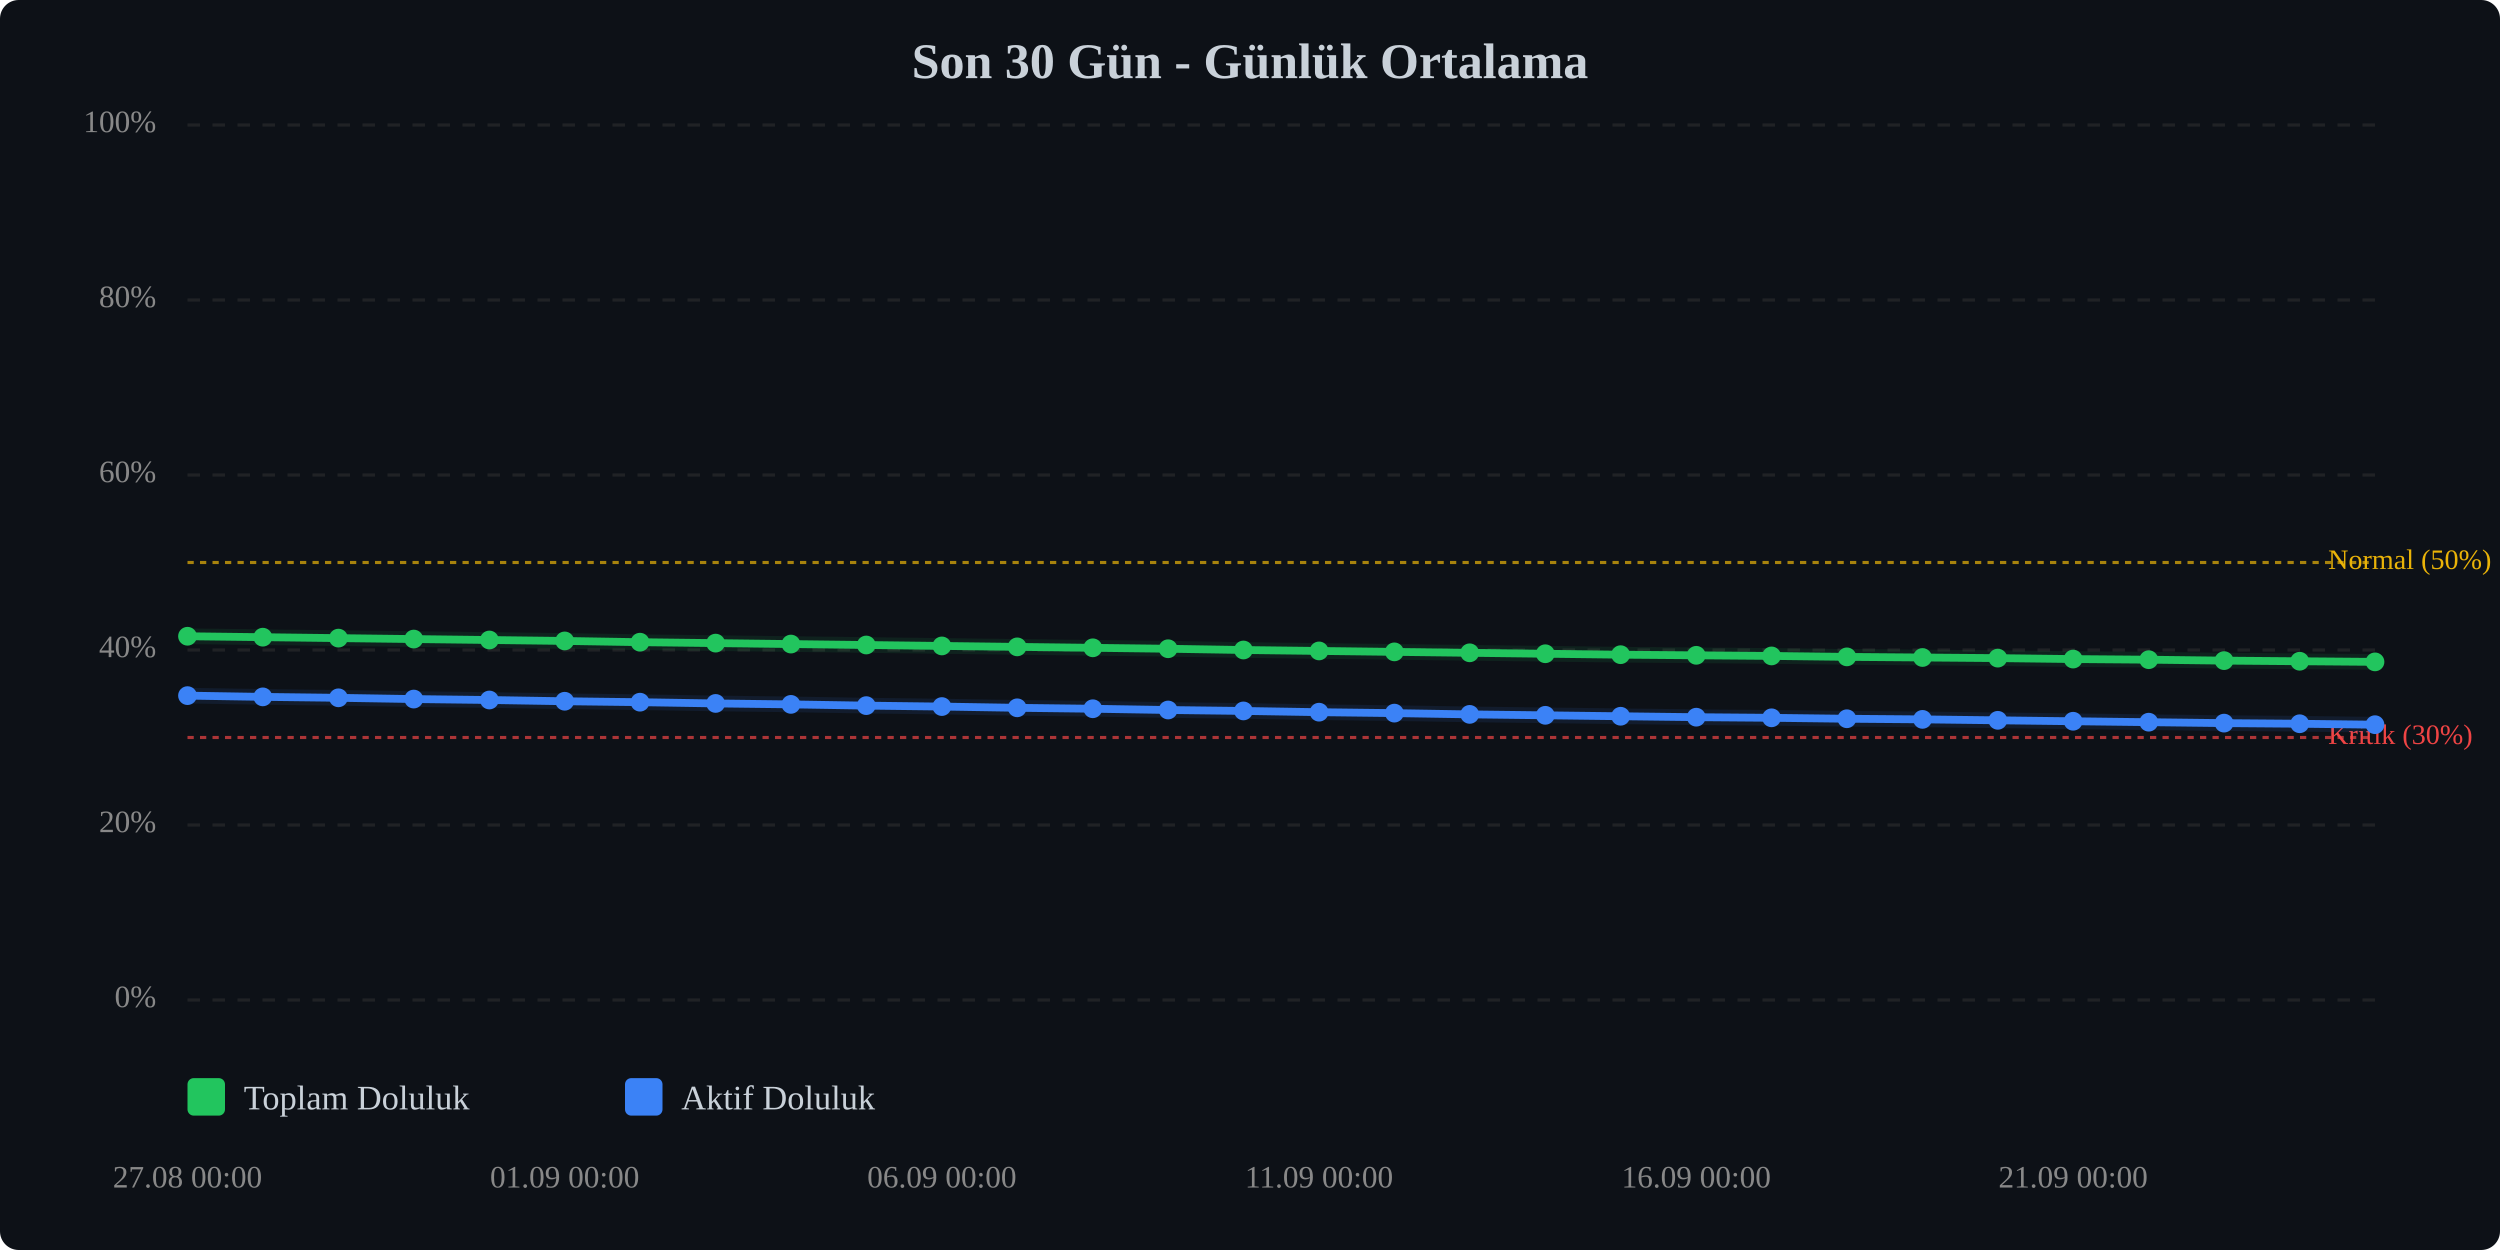
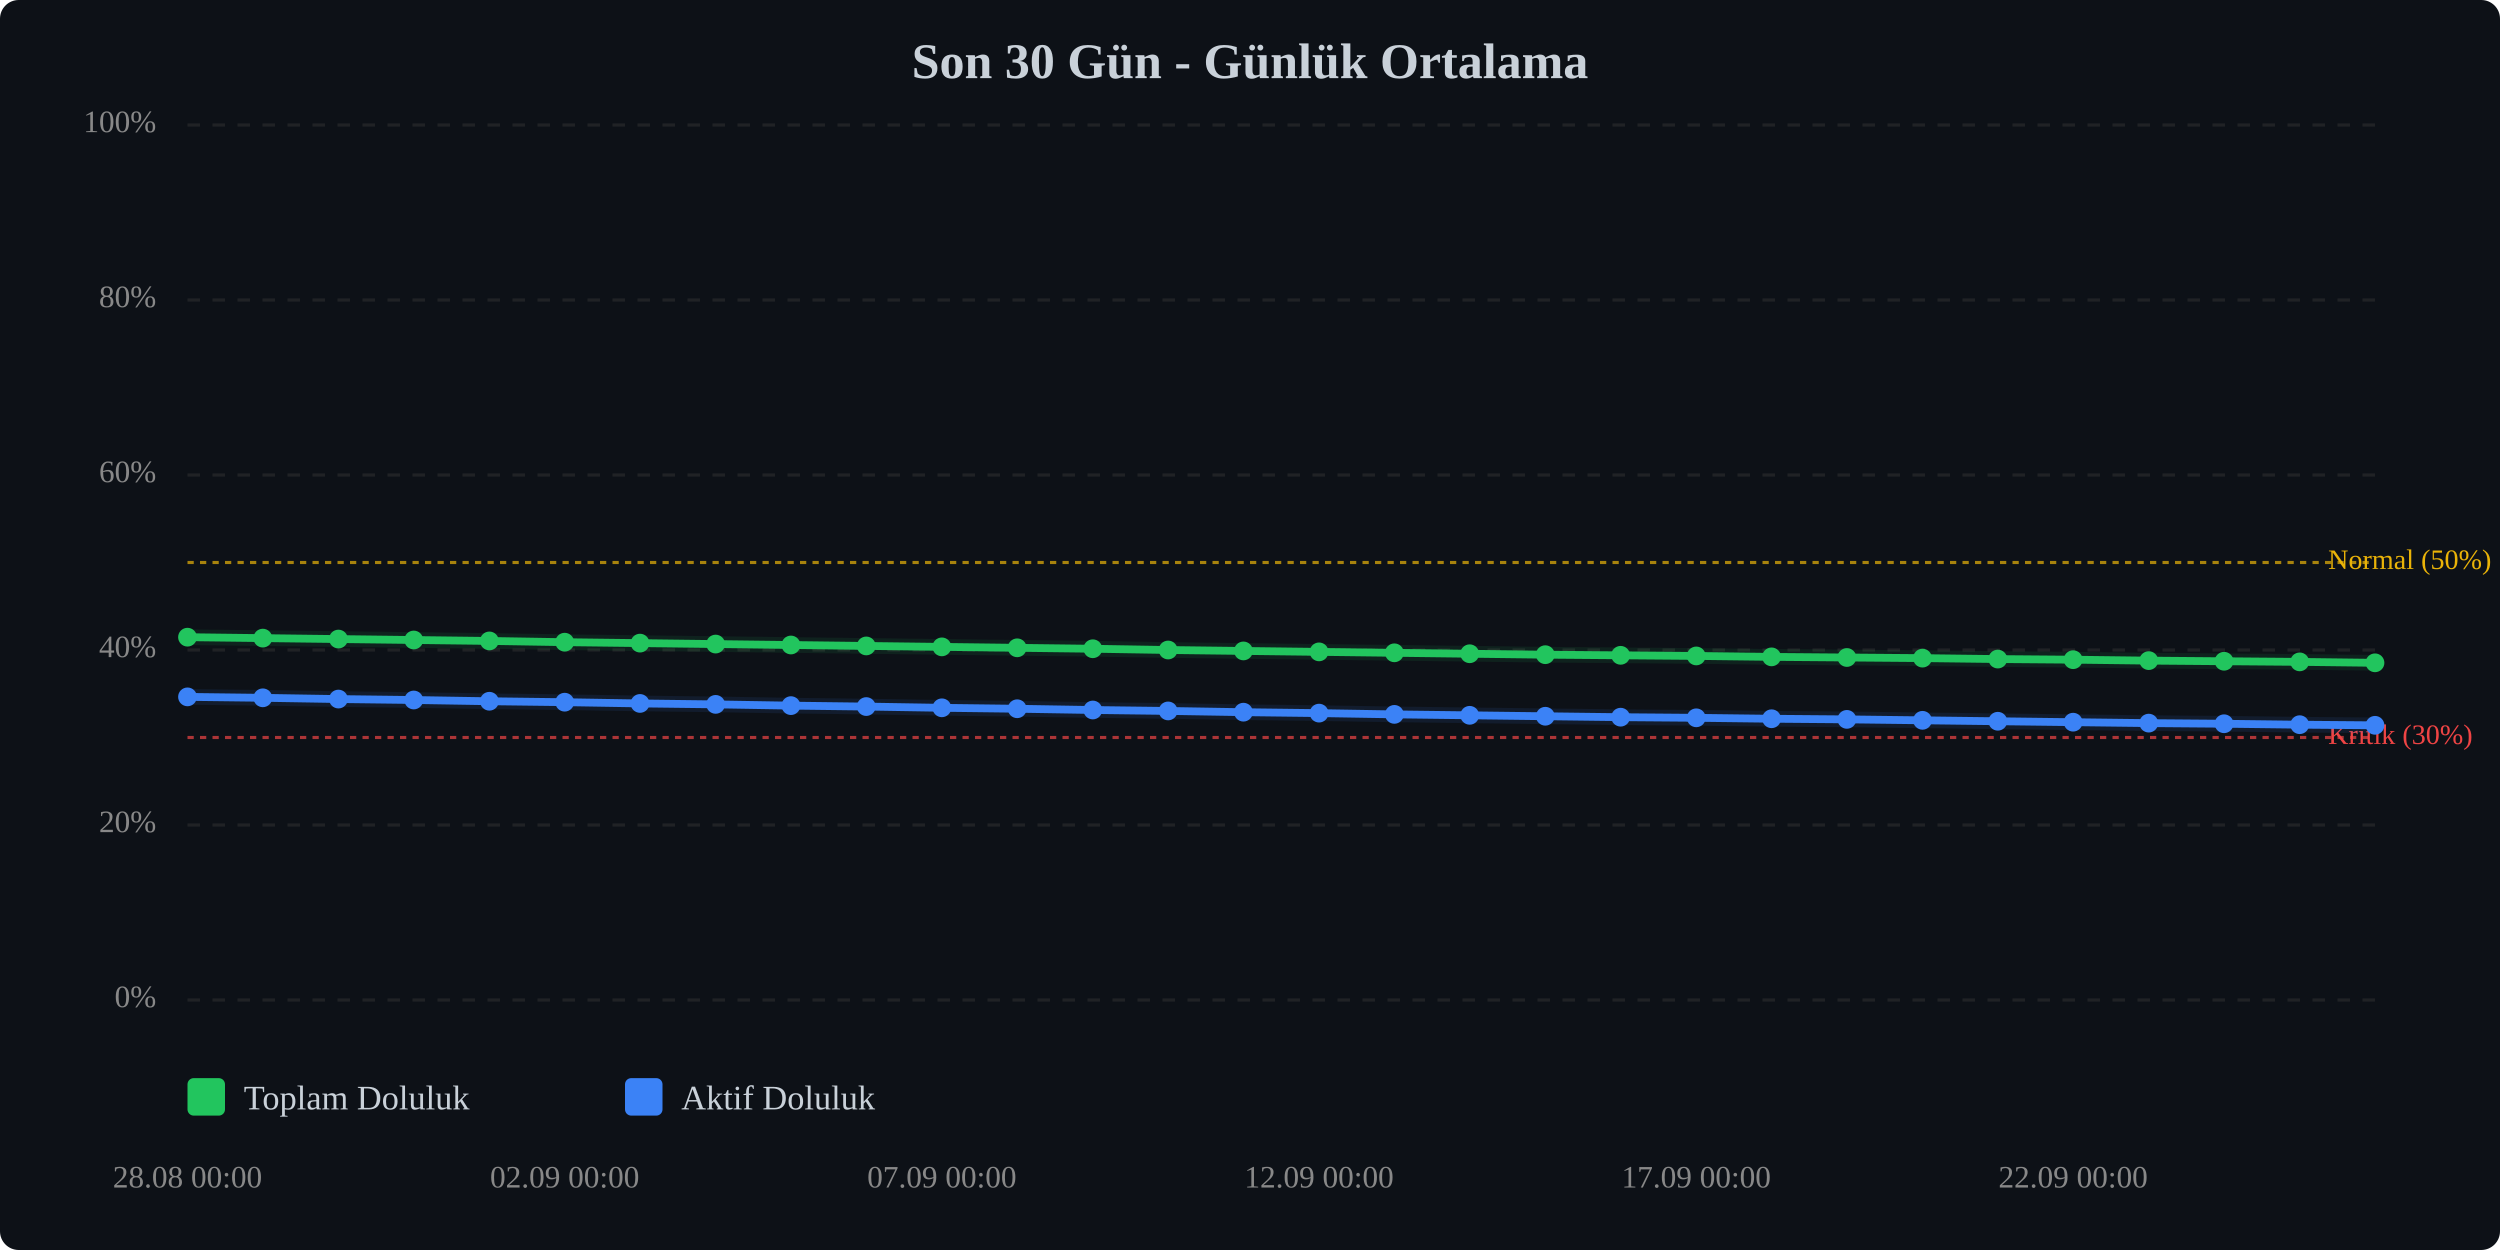
<svg xmlns="http://www.w3.org/2000/svg" viewBox="0 0 800 400" width="100%" style="max-width:800px;">
  <rect width="800" height="400" fill="#0d1117" rx="6" />
  <text x="400.0" y="25" text-anchor="middle" font-size="16" font-weight="bold" fill="#c9d1d9">Son 30 Gün - Günlük Ortalama</text>
  <line x1="60" y1="320.0" x2="760" y2="320.0" stroke="#333" stroke-width="1" stroke-dasharray="4,4" opacity="0.5" />
  <text x="50" y="320.0" text-anchor="end" dominant-baseline="middle" font-size="10" fill="#888">0%</text>
  <line x1="60" y1="264.0" x2="760" y2="264.0" stroke="#333" stroke-width="1" stroke-dasharray="4,4" opacity="0.5" />
  <text x="50" y="264.0" text-anchor="end" dominant-baseline="middle" font-size="10" fill="#888">20%</text>
  <line x1="60" y1="208.0" x2="760" y2="208.0" stroke="#333" stroke-width="1" stroke-dasharray="4,4" opacity="0.5" />
  <text x="50" y="208.0" text-anchor="end" dominant-baseline="middle" font-size="10" fill="#888">40%</text>
  <line x1="60" y1="152.0" x2="760" y2="152.0" stroke="#333" stroke-width="1" stroke-dasharray="4,4" opacity="0.5" />
  <text x="50" y="152.0" text-anchor="end" dominant-baseline="middle" font-size="10" fill="#888">60%</text>
  <line x1="60" y1="96.0" x2="760" y2="96.0" stroke="#333" stroke-width="1" stroke-dasharray="4,4" opacity="0.5" />
  <text x="50" y="96.0" text-anchor="end" dominant-baseline="middle" font-size="10" fill="#888">80%</text>
  <line x1="60" y1="40.0" x2="760" y2="40.0" stroke="#333" stroke-width="1" stroke-dasharray="4,4" opacity="0.5" />
  <text x="50" y="40.0" text-anchor="end" dominant-baseline="middle" font-size="10" fill="#888">100%</text>
  <line x1="60" y1="236.0" x2="760" y2="236.0" stroke="#ef4444" stroke-width="1" stroke-dasharray="2,2" opacity="0.7" />
  <text x="745" y="236.0" dominant-baseline="middle" font-size="9" fill="#ef4444">Kritik (30%)</text>
  <line x1="60" y1="180.0" x2="760" y2="180.0" stroke="#eab308" stroke-width="1" stroke-dasharray="2,2" opacity="0.7" />
  <text x="745" y="180.0" dominant-baseline="middle" font-size="9" fill="#eab308">Normal (50%)</text>
-   <polyline points="60.0,203.6 84.1,203.9 108.3,204.2 132.4,204.5 156.6,204.8 180.7,205.1 204.8,205.5 229.0,205.8 253.1,206.1 277.2,206.4 301.4,206.7 325.5,207.0 349.7,207.3 373.8,207.6 397.9,208.0 422.1,208.3 446.2,208.6 470.3,208.9 494.5,209.2 518.6,209.5 542.8,209.7 566.9,209.9 591.0,210.2 615.2,210.4 639.3,210.6 663.4,210.9 687.6,211.1 711.7,211.4 735.9,211.6 760.0,211.8" fill="none" stroke="#22c55e" stroke-width="2.5" stroke-linecap="round" stroke-linejoin="round" />
-   <polyline points="60.0,203.6 84.1,203.9 108.3,204.2 132.4,204.5 156.6,204.8 180.7,205.1 204.8,205.5 229.0,205.8 253.1,206.1 277.2,206.4 301.4,206.7 325.5,207.0 349.7,207.3 373.8,207.6 397.9,208.0 422.1,208.3 446.2,208.6 470.3,208.9 494.5,209.2 518.6,209.5 542.8,209.7 566.9,209.9 591.0,210.2 615.2,210.4 639.3,210.6 663.4,210.9 687.6,211.1 711.7,211.4 735.9,211.6 760.0,211.8" fill="none" stroke="#22c55e" stroke-width="5" opacity="0.1" stroke-linecap="round" stroke-linejoin="round" />
-   <polyline points="60.0,222.6 84.1,223.0 108.3,223.3 132.4,223.7 156.6,224.0 180.7,224.4 204.8,224.7 229.0,225.1 253.1,225.4 277.2,225.8 301.4,226.1 325.5,226.5 349.7,226.8 373.8,227.2 397.9,227.5 422.1,227.9 446.2,228.2 470.3,228.6 494.5,228.9 518.6,229.2 542.8,229.5 566.9,229.7 591.0,230.0 615.2,230.2 639.3,230.5 663.4,230.8 687.6,231.1 711.7,231.4 735.9,231.6 760.0,231.9" fill="none" stroke="#3b82f6" stroke-width="2.5" stroke-linecap="round" stroke-linejoin="round" />
-   <polyline points="60.0,222.6 84.1,223.0 108.3,223.3 132.4,223.7 156.6,224.0 180.7,224.4 204.8,224.7 229.0,225.1 253.1,225.4 277.2,225.8 301.4,226.1 325.5,226.5 349.7,226.8 373.8,227.2 397.9,227.5 422.1,227.9 446.2,228.2 470.3,228.6 494.5,228.9 518.6,229.2 542.8,229.5 566.9,229.7 591.0,230.0 615.2,230.2 639.3,230.5 663.4,230.8 687.6,231.1 711.7,231.4 735.9,231.6 760.0,231.9" fill="none" stroke="#3b82f6" stroke-width="5" opacity="0.1" stroke-linecap="round" stroke-linejoin="round" />
-   <circle cx="60.0" cy="203.6" r="3" fill="#22c55e" />
-   <circle cx="84.1" cy="203.9" r="3" fill="#22c55e" />
-   <circle cx="108.3" cy="204.2" r="3" fill="#22c55e" />
-   <circle cx="132.4" cy="204.5" r="3" fill="#22c55e" />
-   <circle cx="156.6" cy="204.8" r="3" fill="#22c55e" />
-   <circle cx="180.7" cy="205.1" r="3" fill="#22c55e" />
-   <circle cx="204.8" cy="205.5" r="3" fill="#22c55e" />
-   <circle cx="229.0" cy="205.8" r="3" fill="#22c55e" />
-   <circle cx="253.1" cy="206.1" r="3" fill="#22c55e" />
-   <circle cx="277.2" cy="206.4" r="3" fill="#22c55e" />
-   <circle cx="301.4" cy="206.7" r="3" fill="#22c55e" />
-   <circle cx="325.5" cy="207.0" r="3" fill="#22c55e" />
-   <circle cx="349.7" cy="207.3" r="3" fill="#22c55e" />
-   <circle cx="373.8" cy="207.6" r="3" fill="#22c55e" />
-   <circle cx="397.9" cy="208.0" r="3" fill="#22c55e" />
-   <circle cx="422.1" cy="208.3" r="3" fill="#22c55e" />
-   <circle cx="446.2" cy="208.6" r="3" fill="#22c55e" />
-   <circle cx="470.3" cy="208.9" r="3" fill="#22c55e" />
-   <circle cx="494.5" cy="209.2" r="3" fill="#22c55e" />
-   <circle cx="518.6" cy="209.5" r="3" fill="#22c55e" />
-   <circle cx="542.8" cy="209.7" r="3" fill="#22c55e" />
-   <circle cx="566.9" cy="209.9" r="3" fill="#22c55e" />
-   <circle cx="591.0" cy="210.2" r="3" fill="#22c55e" />
-   <circle cx="615.2" cy="210.4" r="3" fill="#22c55e" />
-   <circle cx="639.3" cy="210.6" r="3" fill="#22c55e" />
-   <circle cx="663.4" cy="210.9" r="3" fill="#22c55e" />
-   <circle cx="687.6" cy="211.1" r="3" fill="#22c55e" />
-   <circle cx="711.7" cy="211.4" r="3" fill="#22c55e" />
-   <circle cx="735.9" cy="211.6" r="3" fill="#22c55e" />
-   <circle cx="760.0" cy="211.8" r="3" fill="#22c55e" />
-   <circle cx="60.0" cy="222.6" r="3" fill="#3b82f6" />
-   <circle cx="84.1" cy="223.0" r="3" fill="#3b82f6" />
-   <circle cx="108.3" cy="223.3" r="3" fill="#3b82f6" />
-   <circle cx="132.4" cy="223.7" r="3" fill="#3b82f6" />
-   <circle cx="156.6" cy="224.0" r="3" fill="#3b82f6" />
-   <circle cx="180.7" cy="224.4" r="3" fill="#3b82f6" />
-   <circle cx="204.8" cy="224.7" r="3" fill="#3b82f6" />
-   <circle cx="229.0" cy="225.1" r="3" fill="#3b82f6" />
-   <circle cx="253.1" cy="225.4" r="3" fill="#3b82f6" />
-   <circle cx="277.2" cy="225.8" r="3" fill="#3b82f6" />
-   <circle cx="301.4" cy="226.1" r="3" fill="#3b82f6" />
-   <circle cx="325.5" cy="226.5" r="3" fill="#3b82f6" />
-   <circle cx="349.7" cy="226.8" r="3" fill="#3b82f6" />
-   <circle cx="373.8" cy="227.2" r="3" fill="#3b82f6" />
-   <circle cx="397.9" cy="227.5" r="3" fill="#3b82f6" />
-   <circle cx="422.1" cy="227.9" r="3" fill="#3b82f6" />
-   <circle cx="446.2" cy="228.2" r="3" fill="#3b82f6" />
-   <circle cx="470.3" cy="228.6" r="3" fill="#3b82f6" />
-   <circle cx="494.5" cy="228.9" r="3" fill="#3b82f6" />
-   <circle cx="518.6" cy="229.2" r="3" fill="#3b82f6" />
-   <circle cx="542.8" cy="229.5" r="3" fill="#3b82f6" />
-   <circle cx="566.9" cy="229.7" r="3" fill="#3b82f6" />
-   <circle cx="591.0" cy="230.0" r="3" fill="#3b82f6" />
-   <circle cx="615.2" cy="230.2" r="3" fill="#3b82f6" />
-   <circle cx="639.3" cy="230.5" r="3" fill="#3b82f6" />
-   <circle cx="663.4" cy="230.8" r="3" fill="#3b82f6" />
-   <circle cx="687.6" cy="231.1" r="3" fill="#3b82f6" />
-   <circle cx="711.7" cy="231.4" r="3" fill="#3b82f6" />
-   <circle cx="735.9" cy="231.6" r="3" fill="#3b82f6" />
-   <circle cx="760.0" cy="231.9" r="3" fill="#3b82f6" />
-   <text x="60.0" y="380" text-anchor="middle" font-size="10" fill="#888">27.08 00:00</text>
-   <text x="180.7" y="380" text-anchor="middle" font-size="10" fill="#888">01.09 00:00</text>
-   <text x="301.4" y="380" text-anchor="middle" font-size="10" fill="#888">06.09 00:00</text>
-   <text x="422.1" y="380" text-anchor="middle" font-size="10" fill="#888">11.09 00:00</text>
-   <text x="542.8" y="380" text-anchor="middle" font-size="10" fill="#888">16.09 00:00</text>
-   <text x="663.4" y="380" text-anchor="middle" font-size="10" fill="#888">21.09 00:00</text>
+   <polyline points="60.0,203.9 84.1,204.2 108.3,204.5 132.4,204.8 156.6,205.1 180.7,205.5 204.8,205.8 229.0,206.1 253.1,206.4 277.2,206.7 301.4,207.0 325.5,207.3 349.7,207.6 373.8,208.0 397.9,208.3 422.1,208.6 446.2,208.9 470.3,209.2 494.5,209.5 518.6,209.7 542.8,209.9 566.9,210.2 591.0,210.4 615.2,210.6 639.3,210.9 663.4,211.1 687.6,211.4 711.7,211.6 735.9,211.8 760.0,212.1" fill="none" stroke="#22c55e" stroke-width="2.5" stroke-linecap="round" stroke-linejoin="round" />
+   <polyline points="60.0,203.9 84.1,204.2 108.3,204.5 132.4,204.8 156.6,205.1 180.7,205.5 204.8,205.8 229.0,206.1 253.1,206.4 277.2,206.7 301.4,207.0 325.5,207.3 349.7,207.6 373.8,208.0 397.9,208.3 422.1,208.6 446.2,208.9 470.3,209.2 494.5,209.5 518.6,209.7 542.8,209.9 566.9,210.2 591.0,210.4 615.2,210.6 639.3,210.9 663.4,211.1 687.6,211.4 711.7,211.6 735.9,211.8 760.0,212.1" fill="none" stroke="#22c55e" stroke-width="5" opacity="0.1" stroke-linecap="round" stroke-linejoin="round" />
+   <polyline points="60.0,223.0 84.1,223.3 108.3,223.7 132.4,224.0 156.6,224.4 180.7,224.7 204.8,225.1 229.0,225.4 253.1,225.8 277.2,226.1 301.4,226.5 325.5,226.8 349.7,227.2 373.8,227.5 397.9,227.9 422.1,228.2 446.2,228.6 470.3,228.9 494.5,229.2 518.6,229.5 542.8,229.7 566.9,230.0 591.0,230.2 615.2,230.5 639.3,230.8 663.4,231.1 687.6,231.4 711.7,231.6 735.9,231.9 760.0,232.1" fill="none" stroke="#3b82f6" stroke-width="2.5" stroke-linecap="round" stroke-linejoin="round" />
+   <polyline points="60.0,223.0 84.1,223.3 108.3,223.7 132.4,224.0 156.6,224.4 180.7,224.7 204.8,225.1 229.0,225.4 253.1,225.8 277.2,226.1 301.4,226.5 325.5,226.8 349.7,227.2 373.8,227.5 397.9,227.9 422.1,228.2 446.2,228.6 470.3,228.9 494.5,229.2 518.6,229.5 542.8,229.7 566.9,230.0 591.0,230.2 615.2,230.5 639.3,230.8 663.4,231.1 687.6,231.4 711.7,231.6 735.9,231.9 760.0,232.1" fill="none" stroke="#3b82f6" stroke-width="5" opacity="0.1" stroke-linecap="round" stroke-linejoin="round" />
+   <circle cx="60.0" cy="203.9" r="3" fill="#22c55e" />
+   <circle cx="84.1" cy="204.2" r="3" fill="#22c55e" />
+   <circle cx="108.3" cy="204.5" r="3" fill="#22c55e" />
+   <circle cx="132.4" cy="204.8" r="3" fill="#22c55e" />
+   <circle cx="156.6" cy="205.1" r="3" fill="#22c55e" />
+   <circle cx="180.7" cy="205.5" r="3" fill="#22c55e" />
+   <circle cx="204.8" cy="205.8" r="3" fill="#22c55e" />
+   <circle cx="229.0" cy="206.1" r="3" fill="#22c55e" />
+   <circle cx="253.1" cy="206.4" r="3" fill="#22c55e" />
+   <circle cx="277.2" cy="206.7" r="3" fill="#22c55e" />
+   <circle cx="301.4" cy="207.0" r="3" fill="#22c55e" />
+   <circle cx="325.5" cy="207.3" r="3" fill="#22c55e" />
+   <circle cx="349.7" cy="207.6" r="3" fill="#22c55e" />
+   <circle cx="373.8" cy="208.0" r="3" fill="#22c55e" />
+   <circle cx="397.9" cy="208.3" r="3" fill="#22c55e" />
+   <circle cx="422.1" cy="208.6" r="3" fill="#22c55e" />
+   <circle cx="446.2" cy="208.9" r="3" fill="#22c55e" />
+   <circle cx="470.3" cy="209.2" r="3" fill="#22c55e" />
+   <circle cx="494.5" cy="209.5" r="3" fill="#22c55e" />
+   <circle cx="518.6" cy="209.7" r="3" fill="#22c55e" />
+   <circle cx="542.8" cy="209.9" r="3" fill="#22c55e" />
+   <circle cx="566.9" cy="210.2" r="3" fill="#22c55e" />
+   <circle cx="591.0" cy="210.4" r="3" fill="#22c55e" />
+   <circle cx="615.2" cy="210.6" r="3" fill="#22c55e" />
+   <circle cx="639.3" cy="210.9" r="3" fill="#22c55e" />
+   <circle cx="663.4" cy="211.1" r="3" fill="#22c55e" />
+   <circle cx="687.6" cy="211.4" r="3" fill="#22c55e" />
+   <circle cx="711.7" cy="211.6" r="3" fill="#22c55e" />
+   <circle cx="735.9" cy="211.8" r="3" fill="#22c55e" />
+   <circle cx="760.0" cy="212.1" r="3" fill="#22c55e" />
+   <circle cx="60.0" cy="223.0" r="3" fill="#3b82f6" />
+   <circle cx="84.1" cy="223.3" r="3" fill="#3b82f6" />
+   <circle cx="108.3" cy="223.7" r="3" fill="#3b82f6" />
+   <circle cx="132.4" cy="224.0" r="3" fill="#3b82f6" />
+   <circle cx="156.6" cy="224.4" r="3" fill="#3b82f6" />
+   <circle cx="180.7" cy="224.7" r="3" fill="#3b82f6" />
+   <circle cx="204.8" cy="225.1" r="3" fill="#3b82f6" />
+   <circle cx="229.0" cy="225.4" r="3" fill="#3b82f6" />
+   <circle cx="253.1" cy="225.8" r="3" fill="#3b82f6" />
+   <circle cx="277.2" cy="226.1" r="3" fill="#3b82f6" />
+   <circle cx="301.4" cy="226.5" r="3" fill="#3b82f6" />
+   <circle cx="325.5" cy="226.8" r="3" fill="#3b82f6" />
+   <circle cx="349.7" cy="227.2" r="3" fill="#3b82f6" />
+   <circle cx="373.8" cy="227.5" r="3" fill="#3b82f6" />
+   <circle cx="397.9" cy="227.9" r="3" fill="#3b82f6" />
+   <circle cx="422.1" cy="228.2" r="3" fill="#3b82f6" />
+   <circle cx="446.2" cy="228.6" r="3" fill="#3b82f6" />
+   <circle cx="470.3" cy="228.9" r="3" fill="#3b82f6" />
+   <circle cx="494.5" cy="229.2" r="3" fill="#3b82f6" />
+   <circle cx="518.6" cy="229.5" r="3" fill="#3b82f6" />
+   <circle cx="542.8" cy="229.7" r="3" fill="#3b82f6" />
+   <circle cx="566.9" cy="230.0" r="3" fill="#3b82f6" />
+   <circle cx="591.0" cy="230.2" r="3" fill="#3b82f6" />
+   <circle cx="615.2" cy="230.5" r="3" fill="#3b82f6" />
+   <circle cx="639.3" cy="230.8" r="3" fill="#3b82f6" />
+   <circle cx="663.4" cy="231.1" r="3" fill="#3b82f6" />
+   <circle cx="687.6" cy="231.4" r="3" fill="#3b82f6" />
+   <circle cx="711.7" cy="231.6" r="3" fill="#3b82f6" />
+   <circle cx="735.9" cy="231.9" r="3" fill="#3b82f6" />
+   <circle cx="760.0" cy="232.1" r="3" fill="#3b82f6" />
+   <text x="60.0" y="380" text-anchor="middle" font-size="10" fill="#888">28.08 00:00</text>
+   <text x="180.7" y="380" text-anchor="middle" font-size="10" fill="#888">02.09 00:00</text>
+   <text x="301.4" y="380" text-anchor="middle" font-size="10" fill="#888">07.09 00:00</text>
+   <text x="422.1" y="380" text-anchor="middle" font-size="10" fill="#888">12.09 00:00</text>
+   <text x="542.8" y="380" text-anchor="middle" font-size="10" fill="#888">17.09 00:00</text>
+   <text x="663.4" y="380" text-anchor="middle" font-size="10" fill="#888">22.09 00:00</text>
  <g transform="translate(60, 345)">
    <rect x="0" y="0" width="12" height="12" fill="#22c55e" rx="2" />
    <text x="18" y="10" font-size="11" fill="#c9d1d9">Toplam Doluluk</text>
    <rect x="140" y="0" width="12" height="12" fill="#3b82f6" rx="2" />
    <text x="158" y="10" font-size="11" fill="#c9d1d9">Aktif Doluluk</text>
  </g>
</svg>
